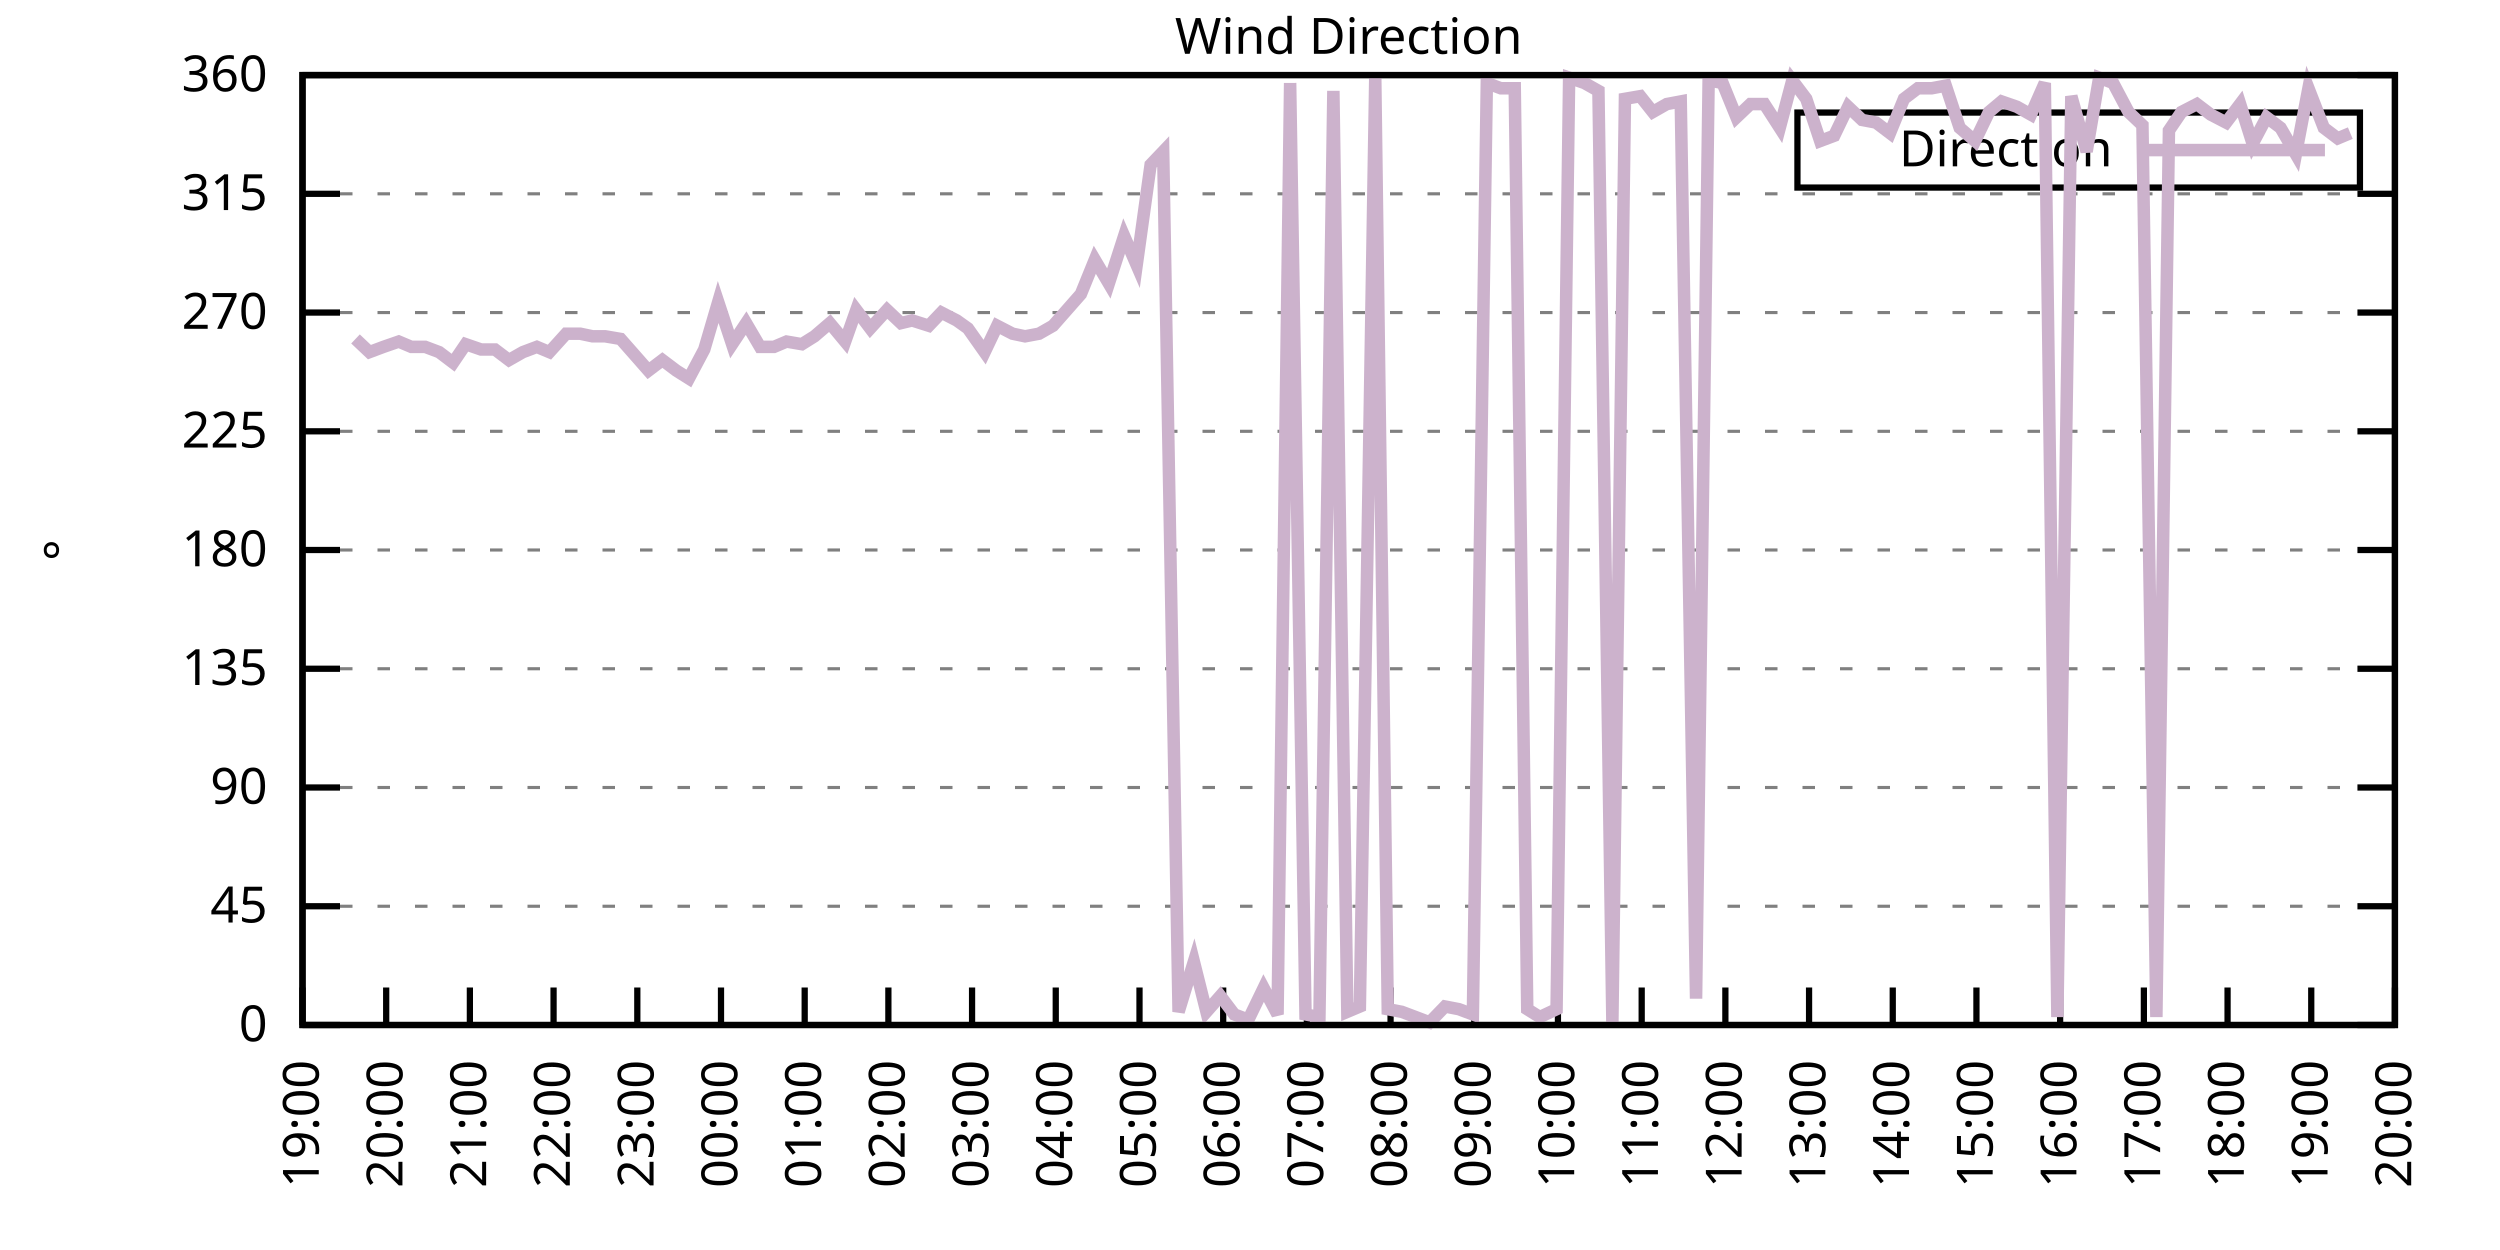
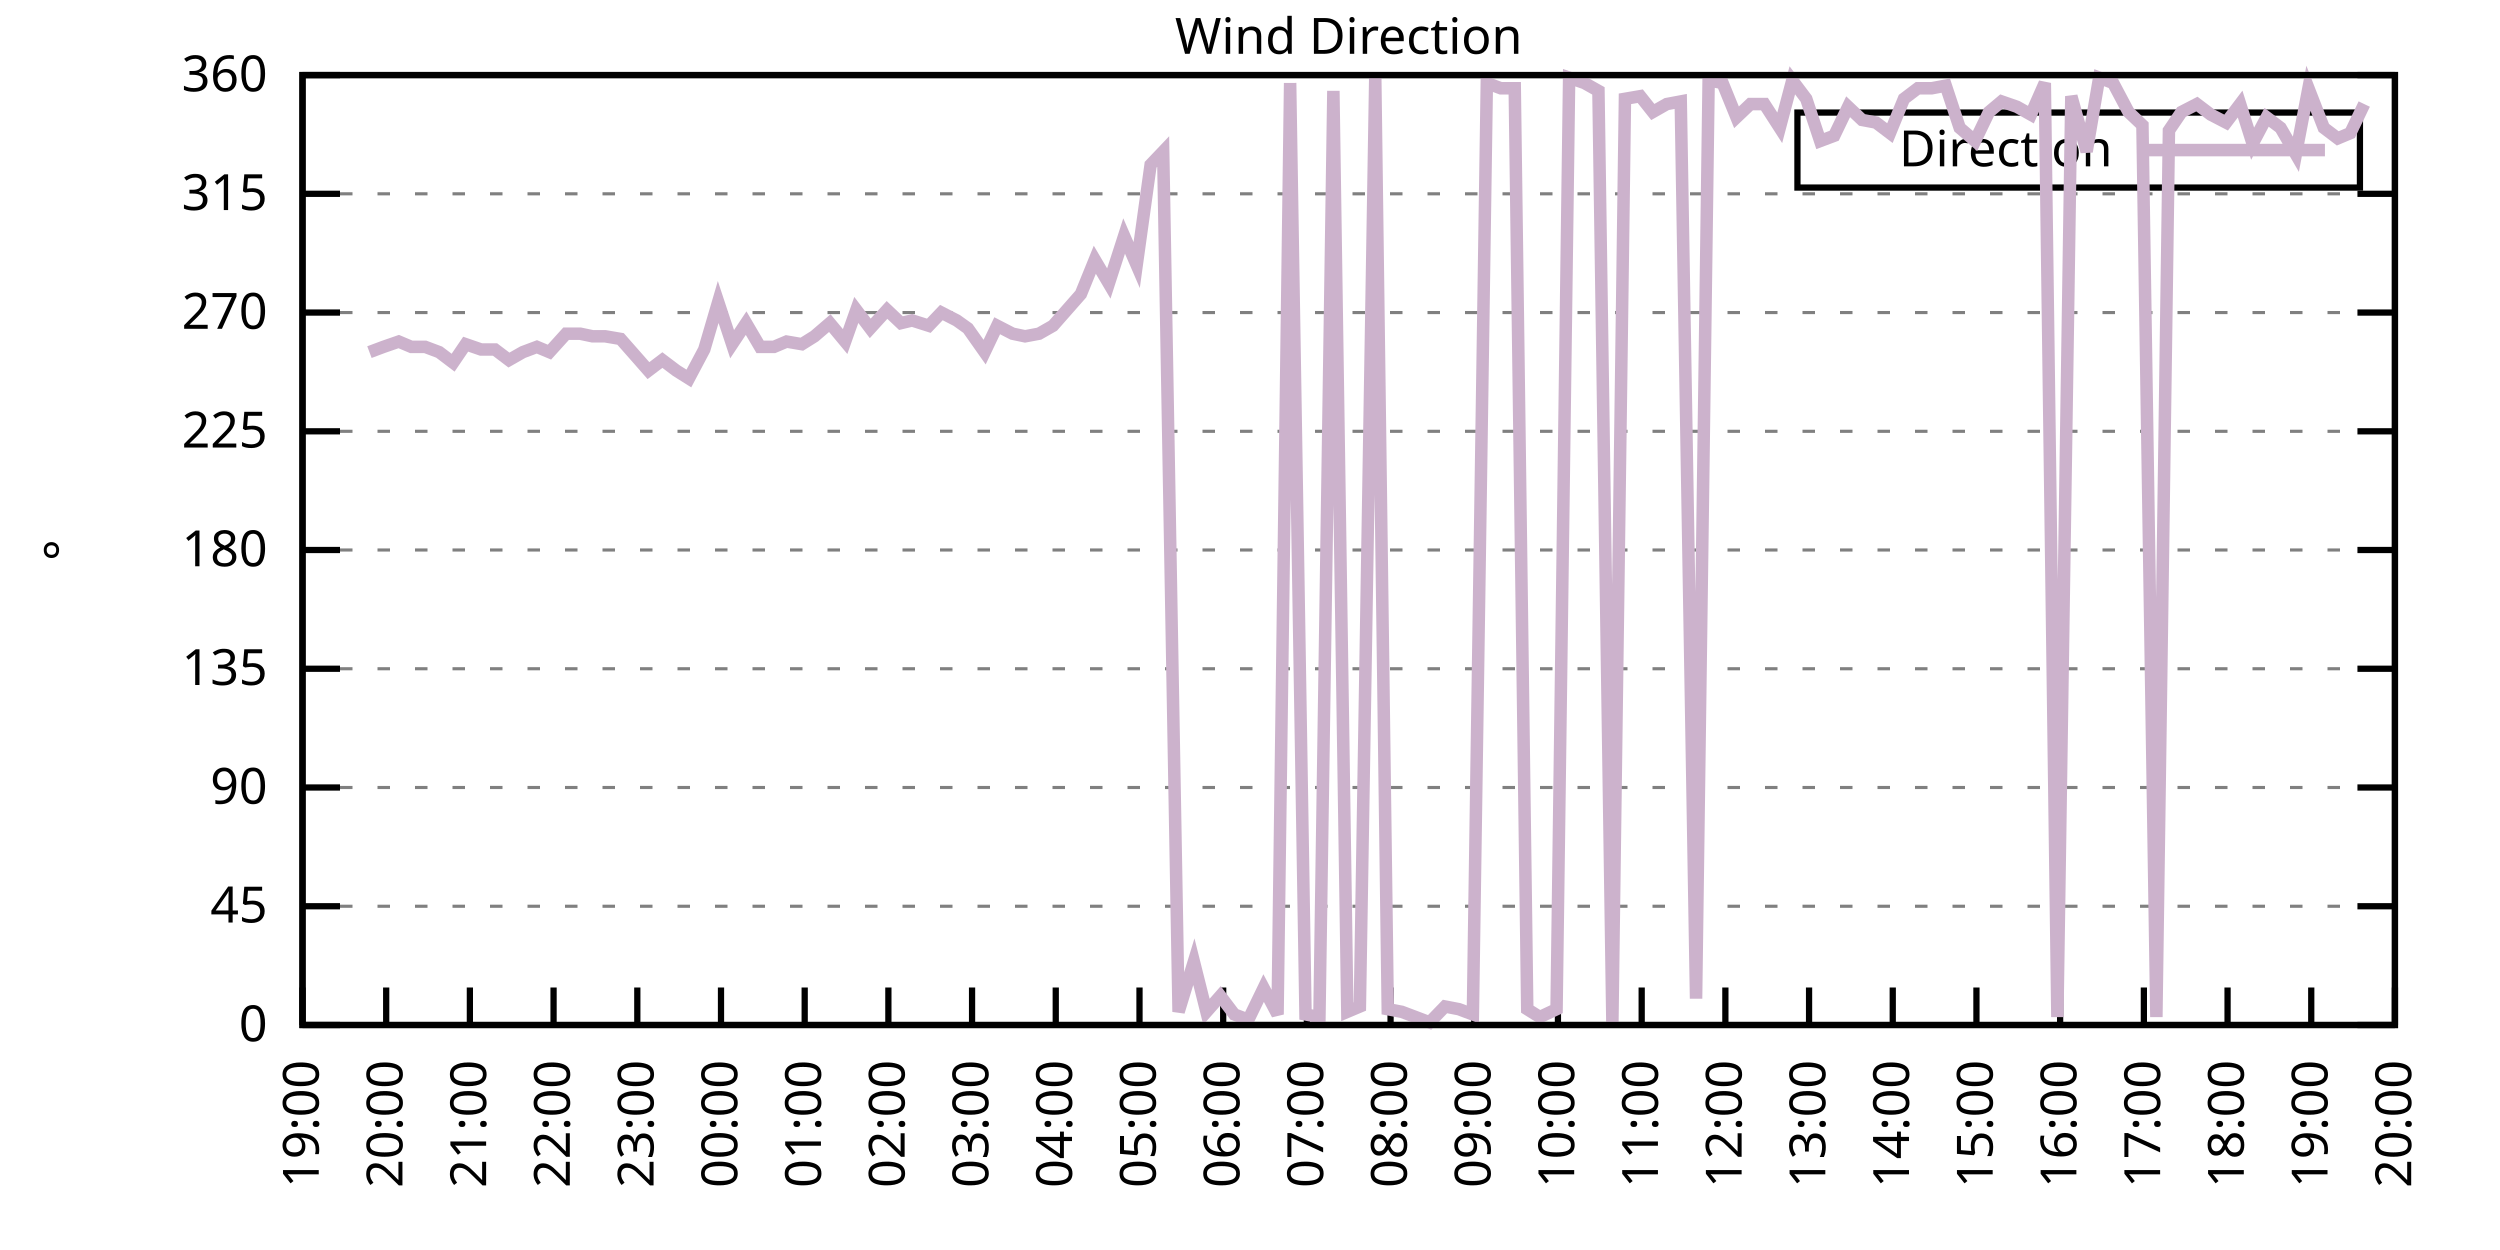
<svg xmlns="http://www.w3.org/2000/svg" xmlns:xlink="http://www.w3.org/1999/xlink" width="400" height="200" viewBox="0 0 400 200">
  <g id="gnuplot_canvas">
    <rect x="0" y="0" width="400" height="200" fill="none" />
    <defs>
      <circle id="gpDot" r="0.5" stroke-width="0.5" stroke="currentColor" />
      <path id="gpPt0" stroke-width="0.333" stroke="currentColor" d="M-1,0 h2 M0,-1 v2" />
      <path id="gpPt1" stroke-width="0.333" stroke="currentColor" d="M-1,-1 L1,1 M1,-1 L-1,1" />
      <path id="gpPt2" stroke-width="0.333" stroke="currentColor" d="M-1,0 L1,0 M0,-1 L0,1 M-1,-1 L1,1 M-1,1 L1,-1" />
      <rect id="gpPt3" stroke-width="0.333" stroke="currentColor" x="-1" y="-1" width="2" height="2" />
      <rect id="gpPt4" stroke-width="0.333" stroke="currentColor" fill="currentColor" x="-1" y="-1" width="2" height="2" />
      <circle id="gpPt5" stroke-width="0.333" stroke="currentColor" cx="0" cy="0" r="1" />
      <use xlink:href="#gpPt5" id="gpPt6" fill="currentColor" stroke="none" />
      <path id="gpPt7" stroke-width="0.333" stroke="currentColor" d="M0,-1.33 L-1.33,0.67 L1.33,0.67 z" />
      <use xlink:href="#gpPt7" id="gpPt8" fill="currentColor" stroke="none" />
      <use xlink:href="#gpPt7" id="gpPt9" stroke="currentColor" transform="rotate(180)" />
      <use xlink:href="#gpPt9" id="gpPt10" fill="currentColor" stroke="none" />
      <use xlink:href="#gpPt3" id="gpPt11" stroke="currentColor" transform="rotate(45)" />
      <use xlink:href="#gpPt11" id="gpPt12" fill="currentColor" stroke="none" />
      <path id="gpPt13" stroke-width="0.333" stroke="currentColor" d="M0,1.330 L1.265,0.411 L0.782,-1.067 L-0.782,-1.076 L-1.265,0.411 z" />
      <use xlink:href="#gpPt13" id="gpPt14" fill="currentColor" stroke="none" />
      <filter id="textbox" filterUnits="objectBoundingBox" x="0" y="0" height="1" width="1">
        <feFlood flood-color="white" flood-opacity="1" result="bgnd" />
        <feComposite in="SourceGraphic" in2="bgnd" operator="atop" />
      </filter>
      <filter id="greybox" filterUnits="objectBoundingBox" x="0" y="0" height="1" width="1">
        <feFlood flood-color="lightgrey" flood-opacity="1" result="grey" />
        <feComposite in="SourceGraphic" in2="grey" operator="atop" />
      </filter>
    </defs>
    <g fill="none" color="white" stroke="currentColor" stroke-width="1.00" stroke-linecap="butt" stroke-linejoin="miter">
</g>
    <g fill="none" color="black" stroke="currentColor" stroke-width="1.00" stroke-linecap="butt" stroke-linejoin="miter">
      <g stroke="none" shape-rendering="crispEdges">
        <polygon fill="rgb(255, 255, 255)" points="48.40,164.00 383.18,164.00 383.18,12.02 48.40,12.02 " />
      </g>
    </g>
    <g fill="none" color="black" stroke="currentColor" stroke-width="1.00" stroke-linecap="butt" stroke-linejoin="miter">
</g>
    <g fill="none" color="black" stroke="black" stroke-width="0.50" stroke-linecap="butt" stroke-linejoin="miter">
</g>
    <g fill="none" color="gray" stroke="currentColor" stroke-width="0.50" stroke-linecap="butt" stroke-linejoin="miter">
      <path stroke="gray" stroke-dasharray="2,4" class="gridline" d="M48.40,164.00 L383.19,164.00  " />
    </g>
    <g fill="none" color="gray" stroke="gray" stroke-width="1.00" stroke-linecap="butt" stroke-linejoin="miter">
</g>
    <g fill="none" color="black" stroke="currentColor" stroke-width="1.00" stroke-linecap="butt" stroke-linejoin="miter">
      <path stroke="black" d="M48.40,164.00 L54.40,164.00 M383.19,164.00 L377.19,164.00  " />
      <g transform="translate(42.80,166.60)" stroke="none" fill="black" font-family="Sans" font-size="8.00" text-anchor="end">
        <text>
          <tspan font-family="Sans"> 0</tspan>
        </text>
      </g>
    </g>
    <g fill="none" color="black" stroke="currentColor" stroke-width="1.00" stroke-linecap="butt" stroke-linejoin="miter">
</g>
    <g fill="none" color="black" stroke="black" stroke-width="0.50" stroke-linecap="butt" stroke-linejoin="miter">
</g>
    <g fill="none" color="gray" stroke="currentColor" stroke-width="0.50" stroke-linecap="butt" stroke-linejoin="miter">
      <path stroke="gray" stroke-dasharray="2,4" class="gridline" d="M48.40,145.00 L383.19,145.00  " />
    </g>
    <g fill="none" color="gray" stroke="gray" stroke-width="1.00" stroke-linecap="butt" stroke-linejoin="miter">
</g>
    <g fill="none" color="black" stroke="currentColor" stroke-width="1.00" stroke-linecap="butt" stroke-linejoin="miter">
      <path stroke="black" d="M48.40,145.00 L54.40,145.00 M383.19,145.00 L377.19,145.00  " />
      <g transform="translate(42.80,147.60)" stroke="none" fill="black" font-family="Sans" font-size="8.00" text-anchor="end">
        <text>
          <tspan font-family="Sans"> 45</tspan>
        </text>
      </g>
    </g>
    <g fill="none" color="black" stroke="currentColor" stroke-width="1.00" stroke-linecap="butt" stroke-linejoin="miter">
</g>
    <g fill="none" color="black" stroke="black" stroke-width="0.50" stroke-linecap="butt" stroke-linejoin="miter">
</g>
    <g fill="none" color="gray" stroke="currentColor" stroke-width="0.50" stroke-linecap="butt" stroke-linejoin="miter">
      <path stroke="gray" stroke-dasharray="2,4" class="gridline" d="M48.40,126.00 L383.19,126.00  " />
    </g>
    <g fill="none" color="gray" stroke="gray" stroke-width="1.00" stroke-linecap="butt" stroke-linejoin="miter">
</g>
    <g fill="none" color="black" stroke="currentColor" stroke-width="1.00" stroke-linecap="butt" stroke-linejoin="miter">
      <path stroke="black" d="M48.40,126.00 L54.40,126.00 M383.19,126.00 L377.19,126.00  " />
      <g transform="translate(42.80,128.60)" stroke="none" fill="black" font-family="Sans" font-size="8.00" text-anchor="end">
        <text>
          <tspan font-family="Sans"> 90</tspan>
        </text>
      </g>
    </g>
    <g fill="none" color="black" stroke="currentColor" stroke-width="1.00" stroke-linecap="butt" stroke-linejoin="miter">
</g>
    <g fill="none" color="black" stroke="black" stroke-width="0.50" stroke-linecap="butt" stroke-linejoin="miter">
</g>
    <g fill="none" color="gray" stroke="currentColor" stroke-width="0.50" stroke-linecap="butt" stroke-linejoin="miter">
      <path stroke="gray" stroke-dasharray="2,4" class="gridline" d="M48.40,107.00 L383.19,107.00  " />
    </g>
    <g fill="none" color="gray" stroke="gray" stroke-width="1.00" stroke-linecap="butt" stroke-linejoin="miter">
</g>
    <g fill="none" color="black" stroke="currentColor" stroke-width="1.00" stroke-linecap="butt" stroke-linejoin="miter">
      <path stroke="black" d="M48.40,107.00 L54.40,107.00 M383.19,107.00 L377.19,107.00  " />
      <g transform="translate(42.80,109.60)" stroke="none" fill="black" font-family="Sans" font-size="8.00" text-anchor="end">
        <text>
          <tspan font-family="Sans"> 135</tspan>
        </text>
      </g>
    </g>
    <g fill="none" color="black" stroke="currentColor" stroke-width="1.00" stroke-linecap="butt" stroke-linejoin="miter">
</g>
    <g fill="none" color="black" stroke="black" stroke-width="0.50" stroke-linecap="butt" stroke-linejoin="miter">
</g>
    <g fill="none" color="gray" stroke="currentColor" stroke-width="0.50" stroke-linecap="butt" stroke-linejoin="miter">
      <path stroke="gray" stroke-dasharray="2,4" class="gridline" d="M48.40,88.00 L383.19,88.00  " />
    </g>
    <g fill="none" color="gray" stroke="gray" stroke-width="1.00" stroke-linecap="butt" stroke-linejoin="miter">
</g>
    <g fill="none" color="black" stroke="currentColor" stroke-width="1.00" stroke-linecap="butt" stroke-linejoin="miter">
      <path stroke="black" d="M48.40,88.00 L54.40,88.00 M383.19,88.00 L377.19,88.00  " />
      <g transform="translate(42.80,90.60)" stroke="none" fill="black" font-family="Sans" font-size="8.00" text-anchor="end">
        <text>
          <tspan font-family="Sans"> 180</tspan>
        </text>
      </g>
    </g>
    <g fill="none" color="black" stroke="currentColor" stroke-width="1.00" stroke-linecap="butt" stroke-linejoin="miter">
</g>
    <g fill="none" color="black" stroke="black" stroke-width="0.50" stroke-linecap="butt" stroke-linejoin="miter">
</g>
    <g fill="none" color="gray" stroke="currentColor" stroke-width="0.50" stroke-linecap="butt" stroke-linejoin="miter">
      <path stroke="gray" stroke-dasharray="2,4" class="gridline" d="M48.40,69.01 L383.19,69.01  " />
    </g>
    <g fill="none" color="gray" stroke="gray" stroke-width="1.00" stroke-linecap="butt" stroke-linejoin="miter">
</g>
    <g fill="none" color="black" stroke="currentColor" stroke-width="1.00" stroke-linecap="butt" stroke-linejoin="miter">
      <path stroke="black" d="M48.40,69.01 L54.40,69.01 M383.19,69.01 L377.19,69.01  " />
      <g transform="translate(42.80,71.61)" stroke="none" fill="black" font-family="Sans" font-size="8.00" text-anchor="end">
        <text>
          <tspan font-family="Sans"> 225</tspan>
        </text>
      </g>
    </g>
    <g fill="none" color="black" stroke="currentColor" stroke-width="1.00" stroke-linecap="butt" stroke-linejoin="miter">
</g>
    <g fill="none" color="black" stroke="black" stroke-width="0.50" stroke-linecap="butt" stroke-linejoin="miter">
</g>
    <g fill="none" color="gray" stroke="currentColor" stroke-width="0.50" stroke-linecap="butt" stroke-linejoin="miter">
      <path stroke="gray" stroke-dasharray="2,4" class="gridline" d="M48.40,50.01 L383.19,50.01  " />
    </g>
    <g fill="none" color="gray" stroke="gray" stroke-width="1.00" stroke-linecap="butt" stroke-linejoin="miter">
</g>
    <g fill="none" color="black" stroke="currentColor" stroke-width="1.00" stroke-linecap="butt" stroke-linejoin="miter">
      <path stroke="black" d="M48.40,50.01 L54.40,50.01 M383.19,50.01 L377.19,50.01  " />
      <g transform="translate(42.80,52.61)" stroke="none" fill="black" font-family="Sans" font-size="8.00" text-anchor="end">
        <text>
          <tspan font-family="Sans"> 270</tspan>
        </text>
      </g>
    </g>
    <g fill="none" color="black" stroke="currentColor" stroke-width="1.00" stroke-linecap="butt" stroke-linejoin="miter">
</g>
    <g fill="none" color="black" stroke="black" stroke-width="0.50" stroke-linecap="butt" stroke-linejoin="miter">
</g>
    <g fill="none" color="gray" stroke="currentColor" stroke-width="0.50" stroke-linecap="butt" stroke-linejoin="miter">
      <path stroke="gray" stroke-dasharray="2,4" class="gridline" d="M48.40,31.01 L383.19,31.01  " />
    </g>
    <g fill="none" color="gray" stroke="gray" stroke-width="1.00" stroke-linecap="butt" stroke-linejoin="miter">
</g>
    <g fill="none" color="black" stroke="currentColor" stroke-width="1.00" stroke-linecap="butt" stroke-linejoin="miter">
      <path stroke="black" d="M48.40,31.01 L54.40,31.01 M383.19,31.01 L377.19,31.01  " />
      <g transform="translate(42.80,33.61)" stroke="none" fill="black" font-family="Sans" font-size="8.00" text-anchor="end">
        <text>
          <tspan font-family="Sans"> 315</tspan>
        </text>
      </g>
    </g>
    <g fill="none" color="black" stroke="currentColor" stroke-width="1.00" stroke-linecap="butt" stroke-linejoin="miter">
</g>
    <g fill="none" color="black" stroke="black" stroke-width="0.50" stroke-linecap="butt" stroke-linejoin="miter">
</g>
    <g fill="none" color="gray" stroke="currentColor" stroke-width="0.50" stroke-linecap="butt" stroke-linejoin="miter">
      <path stroke="gray" stroke-dasharray="2,4" class="gridline" d="M48.40,12.01 L383.19,12.01  " />
    </g>
    <g fill="none" color="gray" stroke="gray" stroke-width="1.00" stroke-linecap="butt" stroke-linejoin="miter">
</g>
    <g fill="none" color="black" stroke="currentColor" stroke-width="1.00" stroke-linecap="butt" stroke-linejoin="miter">
      <path stroke="black" d="M48.40,12.01 L54.40,12.01 M383.19,12.01 L377.19,12.01  " />
      <g transform="translate(42.80,14.61)" stroke="none" fill="black" font-family="Sans" font-size="8.00" text-anchor="end">
        <text>
          <tspan font-family="Sans"> 360</tspan>
        </text>
      </g>
    </g>
    <g fill="none" color="black" stroke="currentColor" stroke-width="1.00" stroke-linecap="butt" stroke-linejoin="miter">
      <path stroke="black" d="M48.40,164.00 L48.40,158.00  " />
      <g transform="translate(51.00,169.60) rotate(270.00)" stroke="none" fill="black" font-family="Sans" font-size="8.00" text-anchor="end">
        <text>
          <tspan font-family="Sans">19:00</tspan>
        </text>
      </g>
    </g>
    <g fill="none" color="black" stroke="currentColor" stroke-width="1.00" stroke-linecap="butt" stroke-linejoin="miter">
      <path stroke="black" d="M61.79,164.00 L61.79,158.00  " />
      <g transform="translate(64.39,169.60) rotate(270.00)" stroke="none" fill="black" font-family="Sans" font-size="8.00" text-anchor="end">
        <text>
          <tspan font-family="Sans">20:00</tspan>
        </text>
      </g>
    </g>
    <g fill="none" color="black" stroke="currentColor" stroke-width="1.00" stroke-linecap="butt" stroke-linejoin="miter">
      <path stroke="black" d="M75.18,164.00 L75.18,158.00  " />
      <g transform="translate(77.78,169.60) rotate(270.00)" stroke="none" fill="black" font-family="Sans" font-size="8.00" text-anchor="end">
        <text>
          <tspan font-family="Sans">21:00</tspan>
        </text>
      </g>
    </g>
    <g fill="none" color="black" stroke="currentColor" stroke-width="1.00" stroke-linecap="butt" stroke-linejoin="miter">
      <path stroke="black" d="M88.57,164.00 L88.57,158.00  " />
      <g transform="translate(91.17,169.60) rotate(270.00)" stroke="none" fill="black" font-family="Sans" font-size="8.00" text-anchor="end">
        <text>
          <tspan font-family="Sans">22:00</tspan>
        </text>
      </g>
    </g>
    <g fill="none" color="black" stroke="currentColor" stroke-width="1.00" stroke-linecap="butt" stroke-linejoin="miter">
      <path stroke="black" d="M101.97,164.00 L101.97,158.00  " />
      <g transform="translate(104.57,169.60) rotate(270.00)" stroke="none" fill="black" font-family="Sans" font-size="8.00" text-anchor="end">
        <text>
          <tspan font-family="Sans">23:00</tspan>
        </text>
      </g>
    </g>
    <g fill="none" color="black" stroke="currentColor" stroke-width="1.00" stroke-linecap="butt" stroke-linejoin="miter">
      <path stroke="black" d="M115.36,164.00 L115.36,158.00  " />
      <g transform="translate(117.96,169.60) rotate(270.00)" stroke="none" fill="black" font-family="Sans" font-size="8.00" text-anchor="end">
        <text>
          <tspan font-family="Sans">00:00</tspan>
        </text>
      </g>
    </g>
    <g fill="none" color="black" stroke="currentColor" stroke-width="1.00" stroke-linecap="butt" stroke-linejoin="miter">
      <path stroke="black" d="M128.75,164.00 L128.75,158.00  " />
      <g transform="translate(131.35,169.60) rotate(270.00)" stroke="none" fill="black" font-family="Sans" font-size="8.00" text-anchor="end">
        <text>
          <tspan font-family="Sans">01:00</tspan>
        </text>
      </g>
    </g>
    <g fill="none" color="black" stroke="currentColor" stroke-width="1.00" stroke-linecap="butt" stroke-linejoin="miter">
      <path stroke="black" d="M142.14,164.00 L142.14,158.00  " />
      <g transform="translate(144.74,169.60) rotate(270.00)" stroke="none" fill="black" font-family="Sans" font-size="8.00" text-anchor="end">
        <text>
          <tspan font-family="Sans">02:00</tspan>
        </text>
      </g>
    </g>
    <g fill="none" color="black" stroke="currentColor" stroke-width="1.00" stroke-linecap="butt" stroke-linejoin="miter">
      <path stroke="black" d="M155.53,164.00 L155.53,158.00  " />
      <g transform="translate(158.13,169.60) rotate(270.00)" stroke="none" fill="black" font-family="Sans" font-size="8.00" text-anchor="end">
        <text>
          <tspan font-family="Sans">03:00</tspan>
        </text>
      </g>
    </g>
    <g fill="none" color="black" stroke="currentColor" stroke-width="1.00" stroke-linecap="butt" stroke-linejoin="miter">
      <path stroke="black" d="M168.92,164.00 L168.92,158.00  " />
      <g transform="translate(171.52,169.60) rotate(270.00)" stroke="none" fill="black" font-family="Sans" font-size="8.00" text-anchor="end">
        <text>
          <tspan font-family="Sans">04:00</tspan>
        </text>
      </g>
    </g>
    <g fill="none" color="black" stroke="currentColor" stroke-width="1.00" stroke-linecap="butt" stroke-linejoin="miter">
      <path stroke="black" d="M182.32,164.00 L182.32,158.00  " />
      <g transform="translate(184.92,169.60) rotate(270.00)" stroke="none" fill="black" font-family="Sans" font-size="8.00" text-anchor="end">
        <text>
          <tspan font-family="Sans">05:00</tspan>
        </text>
      </g>
    </g>
    <g fill="none" color="black" stroke="currentColor" stroke-width="1.00" stroke-linecap="butt" stroke-linejoin="miter">
      <path stroke="black" d="M195.71,164.00 L195.71,158.00  " />
      <g transform="translate(198.31,169.60) rotate(270.00)" stroke="none" fill="black" font-family="Sans" font-size="8.00" text-anchor="end">
        <text>
          <tspan font-family="Sans">06:00</tspan>
        </text>
      </g>
    </g>
    <g fill="none" color="black" stroke="currentColor" stroke-width="1.00" stroke-linecap="butt" stroke-linejoin="miter">
      <path stroke="black" d="M209.10,164.00 L209.10,158.00  " />
      <g transform="translate(211.70,169.60) rotate(270.00)" stroke="none" fill="black" font-family="Sans" font-size="8.00" text-anchor="end">
        <text>
          <tspan font-family="Sans">07:00</tspan>
        </text>
      </g>
    </g>
    <g fill="none" color="black" stroke="currentColor" stroke-width="1.00" stroke-linecap="butt" stroke-linejoin="miter">
      <path stroke="black" d="M222.49,164.00 L222.49,158.00  " />
      <g transform="translate(225.09,169.60) rotate(270.00)" stroke="none" fill="black" font-family="Sans" font-size="8.00" text-anchor="end">
        <text>
          <tspan font-family="Sans">08:00</tspan>
        </text>
      </g>
    </g>
    <g fill="none" color="black" stroke="currentColor" stroke-width="1.00" stroke-linecap="butt" stroke-linejoin="miter">
      <path stroke="black" d="M235.88,164.00 L235.88,158.00  " />
      <g transform="translate(238.48,169.60) rotate(270.00)" stroke="none" fill="black" font-family="Sans" font-size="8.00" text-anchor="end">
        <text>
          <tspan font-family="Sans">09:00</tspan>
        </text>
      </g>
    </g>
    <g fill="none" color="black" stroke="currentColor" stroke-width="1.00" stroke-linecap="butt" stroke-linejoin="miter">
      <path stroke="black" d="M249.27,164.00 L249.27,158.00  " />
      <g transform="translate(251.87,169.60) rotate(270.00)" stroke="none" fill="black" font-family="Sans" font-size="8.00" text-anchor="end">
        <text>
          <tspan font-family="Sans">10:00</tspan>
        </text>
      </g>
    </g>
    <g fill="none" color="black" stroke="currentColor" stroke-width="1.00" stroke-linecap="butt" stroke-linejoin="miter">
      <path stroke="black" d="M262.67,164.00 L262.67,158.00  " />
      <g transform="translate(265.27,169.60) rotate(270.00)" stroke="none" fill="black" font-family="Sans" font-size="8.00" text-anchor="end">
        <text>
          <tspan font-family="Sans">11:00</tspan>
        </text>
      </g>
    </g>
    <g fill="none" color="black" stroke="currentColor" stroke-width="1.00" stroke-linecap="butt" stroke-linejoin="miter">
      <path stroke="black" d="M276.06,164.00 L276.06,158.00  " />
      <g transform="translate(278.66,169.60) rotate(270.00)" stroke="none" fill="black" font-family="Sans" font-size="8.00" text-anchor="end">
        <text>
          <tspan font-family="Sans">12:00</tspan>
        </text>
      </g>
    </g>
    <g fill="none" color="black" stroke="currentColor" stroke-width="1.00" stroke-linecap="butt" stroke-linejoin="miter">
      <path stroke="black" d="M289.45,164.00 L289.45,158.00  " />
      <g transform="translate(292.05,169.60) rotate(270.00)" stroke="none" fill="black" font-family="Sans" font-size="8.00" text-anchor="end">
        <text>
          <tspan font-family="Sans">13:00</tspan>
        </text>
      </g>
    </g>
    <g fill="none" color="black" stroke="currentColor" stroke-width="1.00" stroke-linecap="butt" stroke-linejoin="miter">
      <path stroke="black" d="M302.84,164.00 L302.84,158.00  " />
      <g transform="translate(305.44,169.60) rotate(270.00)" stroke="none" fill="black" font-family="Sans" font-size="8.00" text-anchor="end">
        <text>
          <tspan font-family="Sans">14:00</tspan>
        </text>
      </g>
    </g>
    <g fill="none" color="black" stroke="currentColor" stroke-width="1.00" stroke-linecap="butt" stroke-linejoin="miter">
      <path stroke="black" d="M316.23,164.00 L316.23,158.00  " />
      <g transform="translate(318.83,169.60) rotate(270.00)" stroke="none" fill="black" font-family="Sans" font-size="8.00" text-anchor="end">
        <text>
          <tspan font-family="Sans">15:00</tspan>
        </text>
      </g>
    </g>
    <g fill="none" color="black" stroke="currentColor" stroke-width="1.00" stroke-linecap="butt" stroke-linejoin="miter">
      <path stroke="black" d="M329.62,164.00 L329.62,158.00  " />
      <g transform="translate(332.22,169.60) rotate(270.00)" stroke="none" fill="black" font-family="Sans" font-size="8.00" text-anchor="end">
        <text>
          <tspan font-family="Sans">16:00</tspan>
        </text>
      </g>
    </g>
    <g fill="none" color="black" stroke="currentColor" stroke-width="1.00" stroke-linecap="butt" stroke-linejoin="miter">
      <path stroke="black" d="M343.02,164.00 L343.02,158.00  " />
      <g transform="translate(345.62,169.60) rotate(270.00)" stroke="none" fill="black" font-family="Sans" font-size="8.00" text-anchor="end">
        <text>
          <tspan font-family="Sans">17:00</tspan>
        </text>
      </g>
    </g>
    <g fill="none" color="black" stroke="currentColor" stroke-width="1.00" stroke-linecap="butt" stroke-linejoin="miter">
      <path stroke="black" d="M356.41,164.00 L356.41,158.00  " />
      <g transform="translate(359.01,169.60) rotate(270.00)" stroke="none" fill="black" font-family="Sans" font-size="8.00" text-anchor="end">
        <text>
          <tspan font-family="Sans">18:00</tspan>
        </text>
      </g>
    </g>
    <g fill="none" color="black" stroke="currentColor" stroke-width="1.00" stroke-linecap="butt" stroke-linejoin="miter">
      <path stroke="black" d="M369.80,164.00 L369.80,158.00  " />
      <g transform="translate(372.40,169.60) rotate(270.00)" stroke="none" fill="black" font-family="Sans" font-size="8.00" text-anchor="end">
        <text>
          <tspan font-family="Sans">19:00</tspan>
        </text>
      </g>
    </g>
    <g fill="none" color="black" stroke="currentColor" stroke-width="1.00" stroke-linecap="butt" stroke-linejoin="miter">
      <path stroke="black" d="M383.19,164.00 L383.19,158.00  " />
      <g transform="translate(385.79,169.60) rotate(270.00)" stroke="none" fill="black" font-family="Sans" font-size="8.00" text-anchor="end">
        <text>
          <tspan font-family="Sans">20:00</tspan>
        </text>
      </g>
    </g>
    <g fill="none" color="black" stroke="currentColor" stroke-width="1.00" stroke-linecap="butt" stroke-linejoin="miter">
</g>
    <g fill="none" color="black" stroke="currentColor" stroke-width="1.00" stroke-linecap="butt" stroke-linejoin="miter">
      <path stroke="black" d="M48.40,12.01 L48.40,164.00 L383.19,164.00 L383.19,12.01 L48.40,12.01 Z  " />
    </g>
    <g fill="none" color="black" stroke="currentColor" stroke-width="1.00" stroke-linecap="butt" stroke-linejoin="miter">
</g>
    <g fill="none" color="black" stroke="currentColor" stroke-width="1.00" stroke-linecap="butt" stroke-linejoin="miter">
      <path stroke="black" d="M287.59,30.01 L287.59,18.01 L377.59,18.01 L377.59,30.01 L287.59,30.01 Z  " />
    </g>
    <g id="Wind_direction_plot_1">
      <g fill="none" color="white" stroke="black" stroke-width="2.00" stroke-linecap="butt" stroke-linejoin="miter">
</g>
      <g fill="none" color="black" stroke="currentColor" stroke-width="2.00" stroke-linecap="butt" stroke-linejoin="miter">
        <g transform="translate(337.99,26.61)" stroke="none" fill="black" font-family="Sans" font-size="8.00" text-anchor="end">
          <text>
            <tspan font-family="Sans">Direction</tspan>
          </text>
        </g>
      </g>
      <g fill="none" color="black" stroke="currentColor" stroke-width="2.00" stroke-linecap="butt" stroke-linejoin="miter">
-         <path stroke="rgb(204, 178, 204)" d="M343.59,24.01 L371.99,24.01 M56.88,54.23 L59.11,56.34 L61.35,55.50 L63.80,54.65 L65.81,55.50 L68.04,55.50   L70.27,56.34 L72.50,58.03 L74.51,55.07 L76.97,55.92 L79.20,55.92 L81.43,57.61 L83.66,56.34 L85.90,55.50   L87.91,56.34 L90.58,53.39 L92.82,53.39 L94.82,53.81 L96.83,53.81 L99.29,54.23 L101.52,56.76 L103.75,59.30   L105.98,57.61 L108.22,59.30 L110.22,60.56 L112.68,55.92 L114.91,48.32 L117.14,55.07 L119.38,51.70 L121.61,55.50   L123.84,55.50 L125.85,54.65 L128.30,55.07 L130.31,53.81 L132.77,51.70 L135.22,54.65 L137.01,49.59 L139.24,52.54   L141.92,49.59 L144.15,51.70 L145.94,51.27 L148.61,52.12 L150.62,50.01 L153.08,51.27 L154.86,52.54 L157.54,56.34   L159.55,52.12 L162.01,53.39 L164.01,53.81 L166.25,53.39 L168.48,52.12 L172.94,47.05 L175.17,41.56 L177.41,45.36   L179.86,37.76 L181.87,42.41 L184.10,26.36 L186.11,24.25 L188.57,161.89 L191.02,153.87 L193.03,161.89 L195.26,159.36   L197.49,162.31 L199.73,163.16 L202.18,158.09 L204.41,162.31 L206.42,13.28 L208.88,162.31 L211.11,162.73 L213.34,14.54   L215.57,161.89 L217.58,161.04 L220.04,12.43 L222.04,161.47 L224.28,161.89 L226.51,162.73 L228.74,163.58 L231.20,161.04   L233.43,161.47 L235.66,162.31 L237.89,13.28 L240.12,14.12 L242.36,14.12 L244.36,161.47 L246.37,162.73 L249.05,161.47   L251.06,12.43 L253.51,13.28 L255.75,14.54 L257.98,163.58 L259.99,15.81 L262.44,15.39 L264.45,17.92 L266.68,16.65   L268.92,16.23 L271.37,159.78 L273.38,12.85 L275.61,13.28 L277.84,18.77 L280.07,16.65 L282.31,16.65 L284.76,20.45   L286.77,12.85 L289.00,15.81 L291.23,22.56 L293.47,21.72 L295.70,17.08 L297.93,19.19 L300.16,19.61 L302.39,21.30   L304.63,15.81 L306.86,14.12 L309.09,14.12 L311.32,13.70 L313.55,20.45 L316.01,22.56 L318.24,17.92 L320.25,16.23   L322.70,17.08 L324.94,18.34 L327.17,13.28 L329.18,162.73 L331.41,15.39 L333.86,24.25 L335.87,12.43 L338.10,13.28   L340.56,17.92 L342.79,20.03 L345.02,162.73 L347.03,20.88 L349.04,17.92 L351.50,16.65 L353.73,18.34 L356.18,19.61   L358.42,16.65 L360.42,22.99 L362.66,18.77 L364.89,20.45 L367.34,24.68 L369.35,14.12 L371.81,20.45 L374.04,22.14   L376.05,21.30  " />
+         <path stroke="rgb(204, 178, 204)" d="M343.59,24.01 L371.99,24.01 M59.11,56.34 L61.35,55.50 L63.80,54.65 L65.81,55.50 L68.04,55.50 L70.27,56.34   L72.50,58.03 L74.51,55.07 L76.97,55.92 L79.20,55.92 L81.43,57.61 L83.66,56.34 L85.90,55.50 L87.91,56.34   L90.58,53.39 L92.82,53.39 L94.82,53.81 L96.83,53.81 L99.29,54.23 L101.52,56.76 L103.75,59.30 L105.98,57.61   L108.22,59.30 L110.22,60.56 L112.68,55.92 L114.91,48.32 L117.14,55.07 L119.38,51.70 L121.61,55.50 L123.84,55.50   L125.85,54.65 L128.30,55.07 L130.31,53.81 L132.77,51.70 L135.22,54.65 L137.01,49.59 L139.24,52.54 L141.92,49.59   L144.15,51.70 L145.94,51.27 L148.61,52.12 L150.62,50.01 L153.08,51.27 L154.86,52.54 L157.54,56.34 L159.55,52.12   L162.01,53.39 L164.01,53.81 L166.25,53.39 L168.48,52.12 L172.94,47.05 L175.17,41.56 L177.41,45.36 L179.86,37.76   L181.87,42.41 L184.10,26.36 L186.11,24.25 L188.57,161.89 L191.02,153.87 L193.03,161.89 L195.26,159.36 L197.49,162.31   L199.73,163.16 L202.18,158.09 L204.41,162.31 L206.42,13.28 L208.88,162.31 L211.11,162.73 L213.34,14.54 L215.57,161.89   L217.58,161.04 L220.04,12.43 L222.04,161.47 L224.28,161.89 L226.51,162.73 L228.74,163.58 L231.20,161.04 L233.43,161.47   L235.66,162.31 L237.89,13.28 L240.12,14.12 L242.36,14.12 L244.36,161.47 L246.37,162.73 L249.05,161.47 L251.06,12.43   L253.51,13.28 L255.75,14.54 L257.98,163.58 L259.99,15.81 L262.44,15.39 L264.45,17.92 L266.68,16.65 L268.92,16.23   L271.37,159.78 L273.38,12.85 L275.61,13.28 L277.84,18.77 L280.07,16.65 L282.31,16.65 L284.76,20.45 L286.77,12.85   L289.00,15.81 L291.23,22.56 L293.47,21.72 L295.70,17.08 L297.93,19.19 L300.16,19.61 L302.39,21.30 L304.63,15.81   L306.86,14.12 L309.09,14.12 L311.32,13.70 L313.55,20.45 L316.01,22.56 L318.24,17.92 L320.25,16.23 L322.70,17.08   L324.94,18.34 L327.17,13.28 L329.18,162.73 L331.41,15.39 L333.86,24.25 L335.87,12.43 L338.10,13.28 L340.56,17.92   L342.79,20.03 L345.02,162.73 L347.03,20.88 L349.04,17.92 L351.50,16.65 L353.73,18.34 L356.18,19.61 L358.42,16.65   L360.42,22.99 L362.66,18.77 L364.89,20.45 L367.34,24.68 L369.35,14.12 L371.81,20.45 L374.04,22.14 L376.05,21.30   L378.28,16.65  " />
      </g>
    </g>
    <g fill="none" color="black" stroke="currentColor" stroke-width="2.00" stroke-linecap="butt" stroke-linejoin="miter">
</g>
    <g fill="none" color="black" stroke="black" stroke-width="1.00" stroke-linecap="butt" stroke-linejoin="miter">
</g>
    <g fill="none" color="black" stroke="currentColor" stroke-width="1.00" stroke-linecap="butt" stroke-linejoin="miter">
      <path stroke="black" d="M48.40,12.01 L48.40,164.00 L383.19,164.00 L383.19,12.01 L48.40,12.01 Z  " />
      <g transform="translate(12.80,88.01) rotate(270.00)" stroke="none" fill="black" font-family="Sans" font-size="8.00" text-anchor="middle">
        <text>
          <tspan font-family="Sans">°</tspan>
        </text>
      </g>
    </g>
    <g fill="none" color="black" stroke="currentColor" stroke-width="1.00" stroke-linecap="butt" stroke-linejoin="miter">
</g>
    <g fill="none" color="black" stroke="currentColor" stroke-width="1.00" stroke-linecap="butt" stroke-linejoin="miter">
      <g transform="translate(215.79,8.61)" stroke="none" fill="black" font-family="Sans" font-size="8.00" text-anchor="middle">
        <text>
          <tspan font-family="Sans">Wind Direction</tspan>
        </text>
      </g>
    </g>
    <g fill="none" color="black" stroke="currentColor" stroke-width="1.00" stroke-linecap="butt" stroke-linejoin="miter">
</g>
  </g>
</svg>
